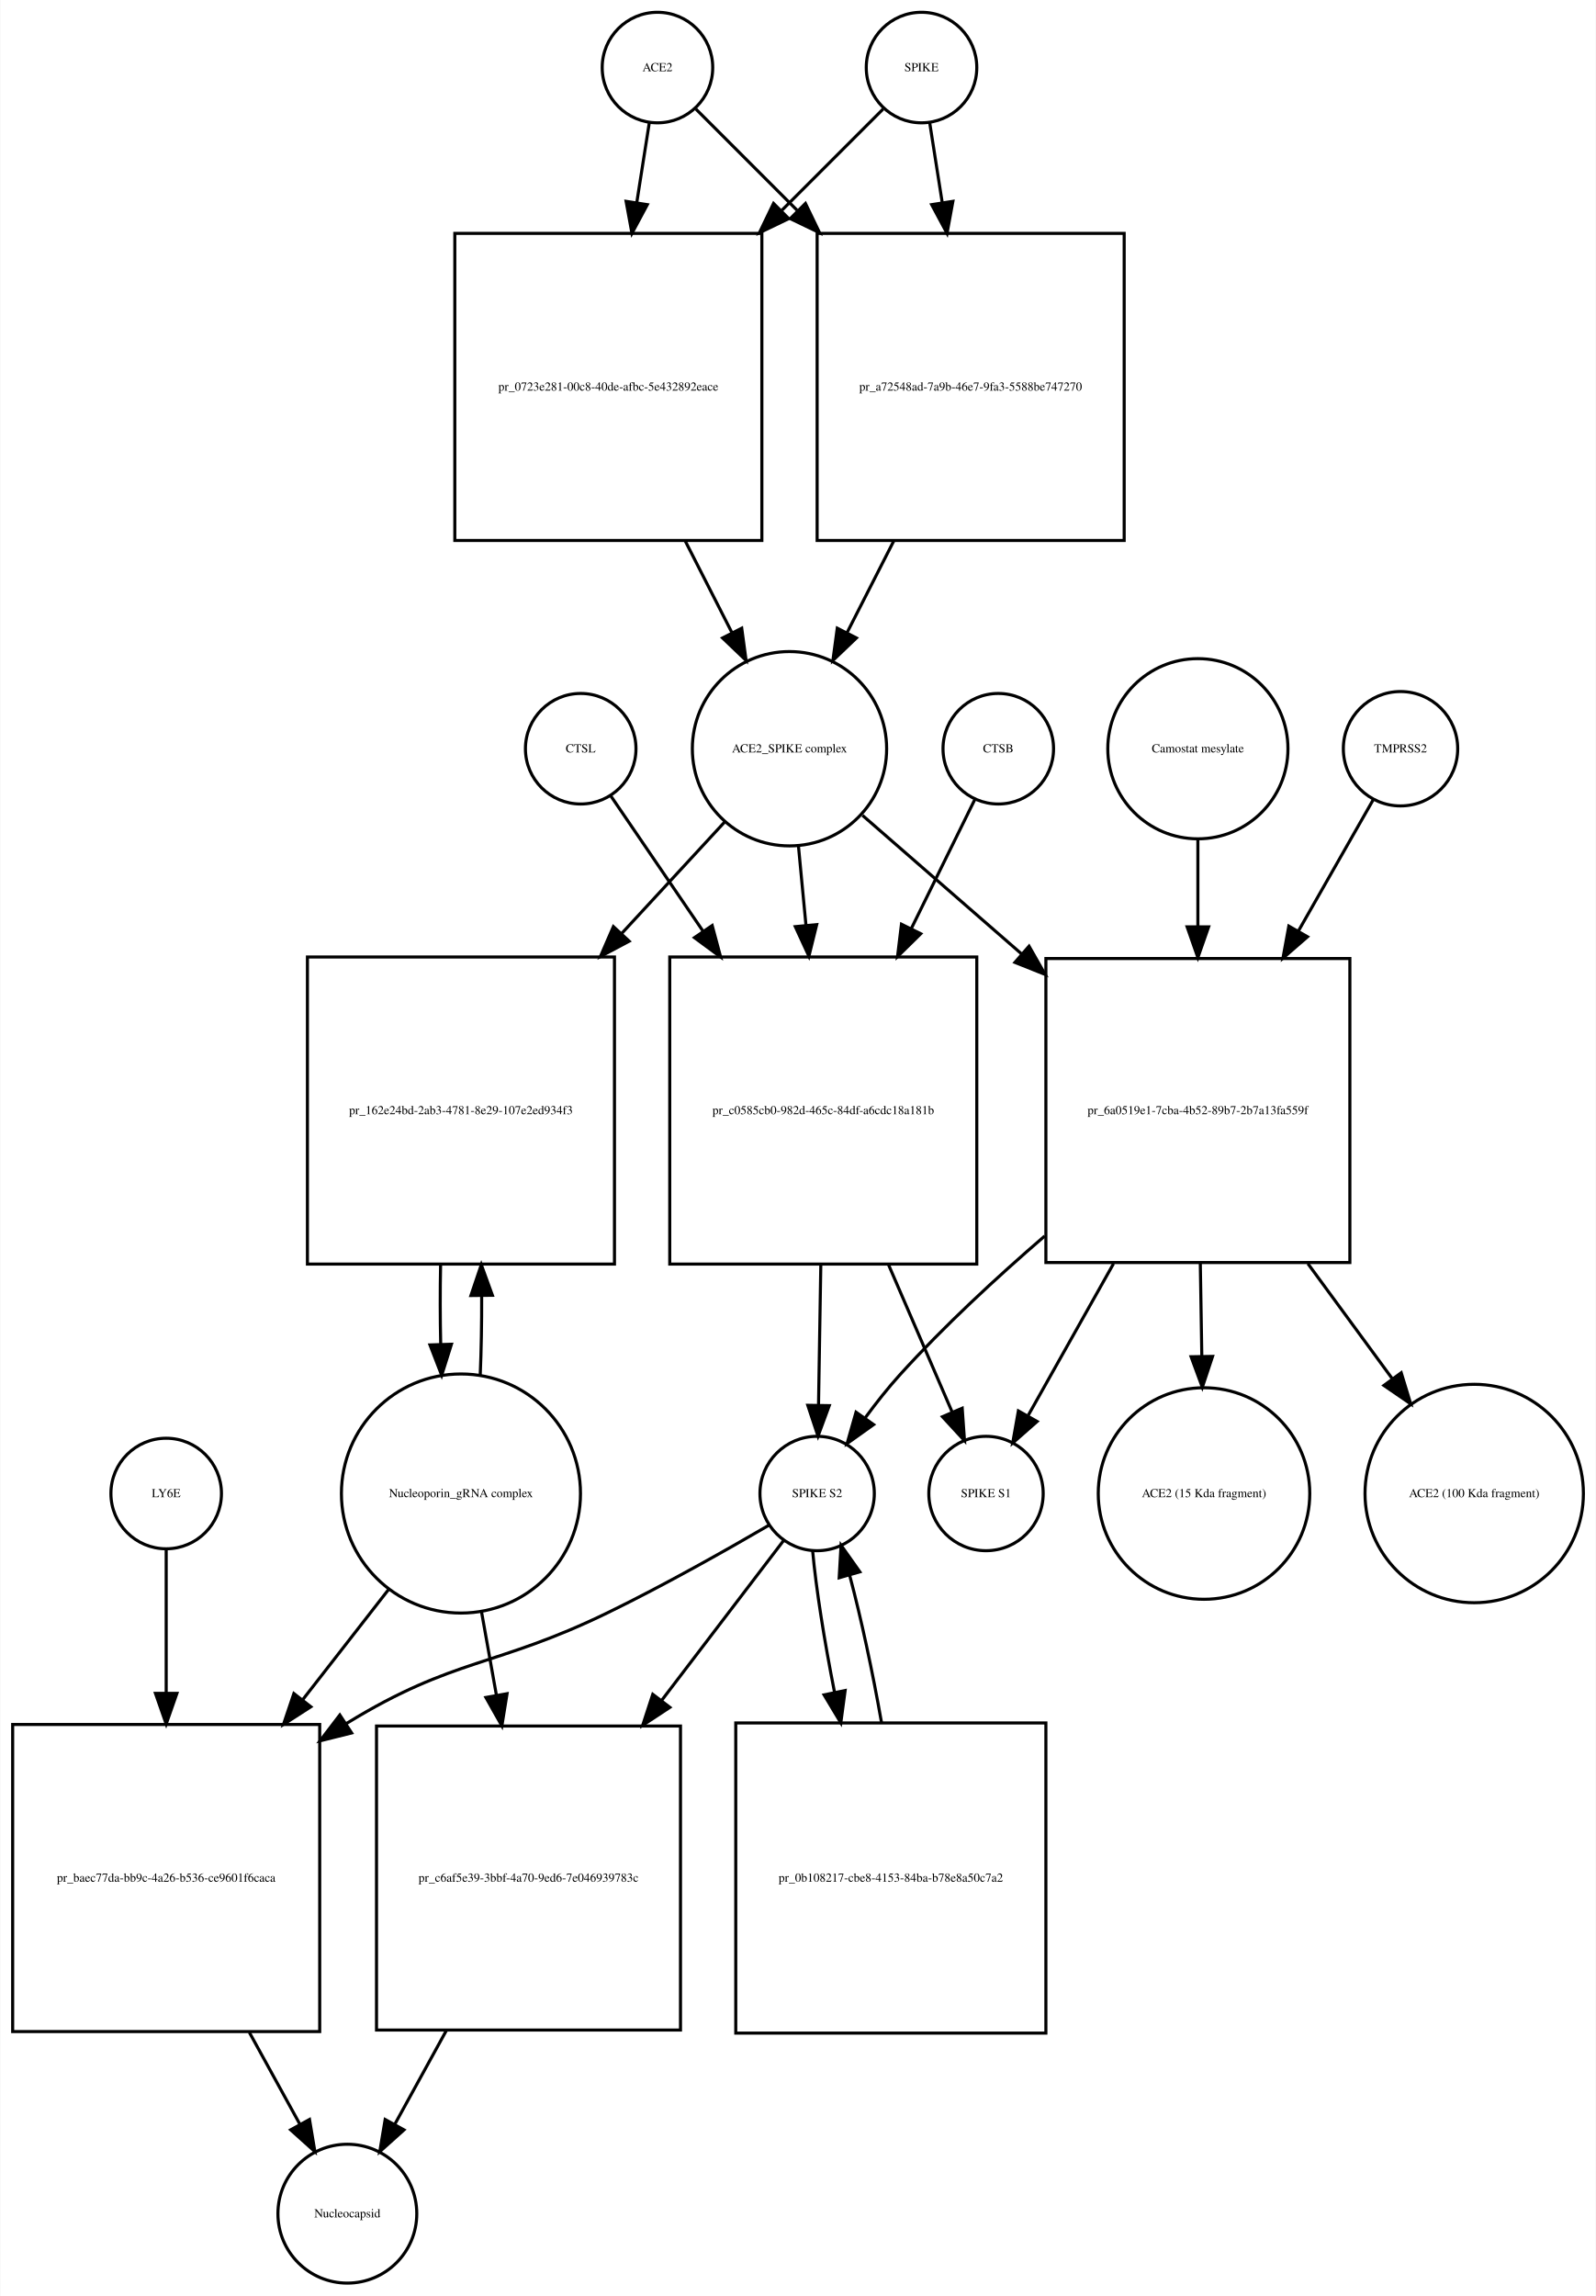
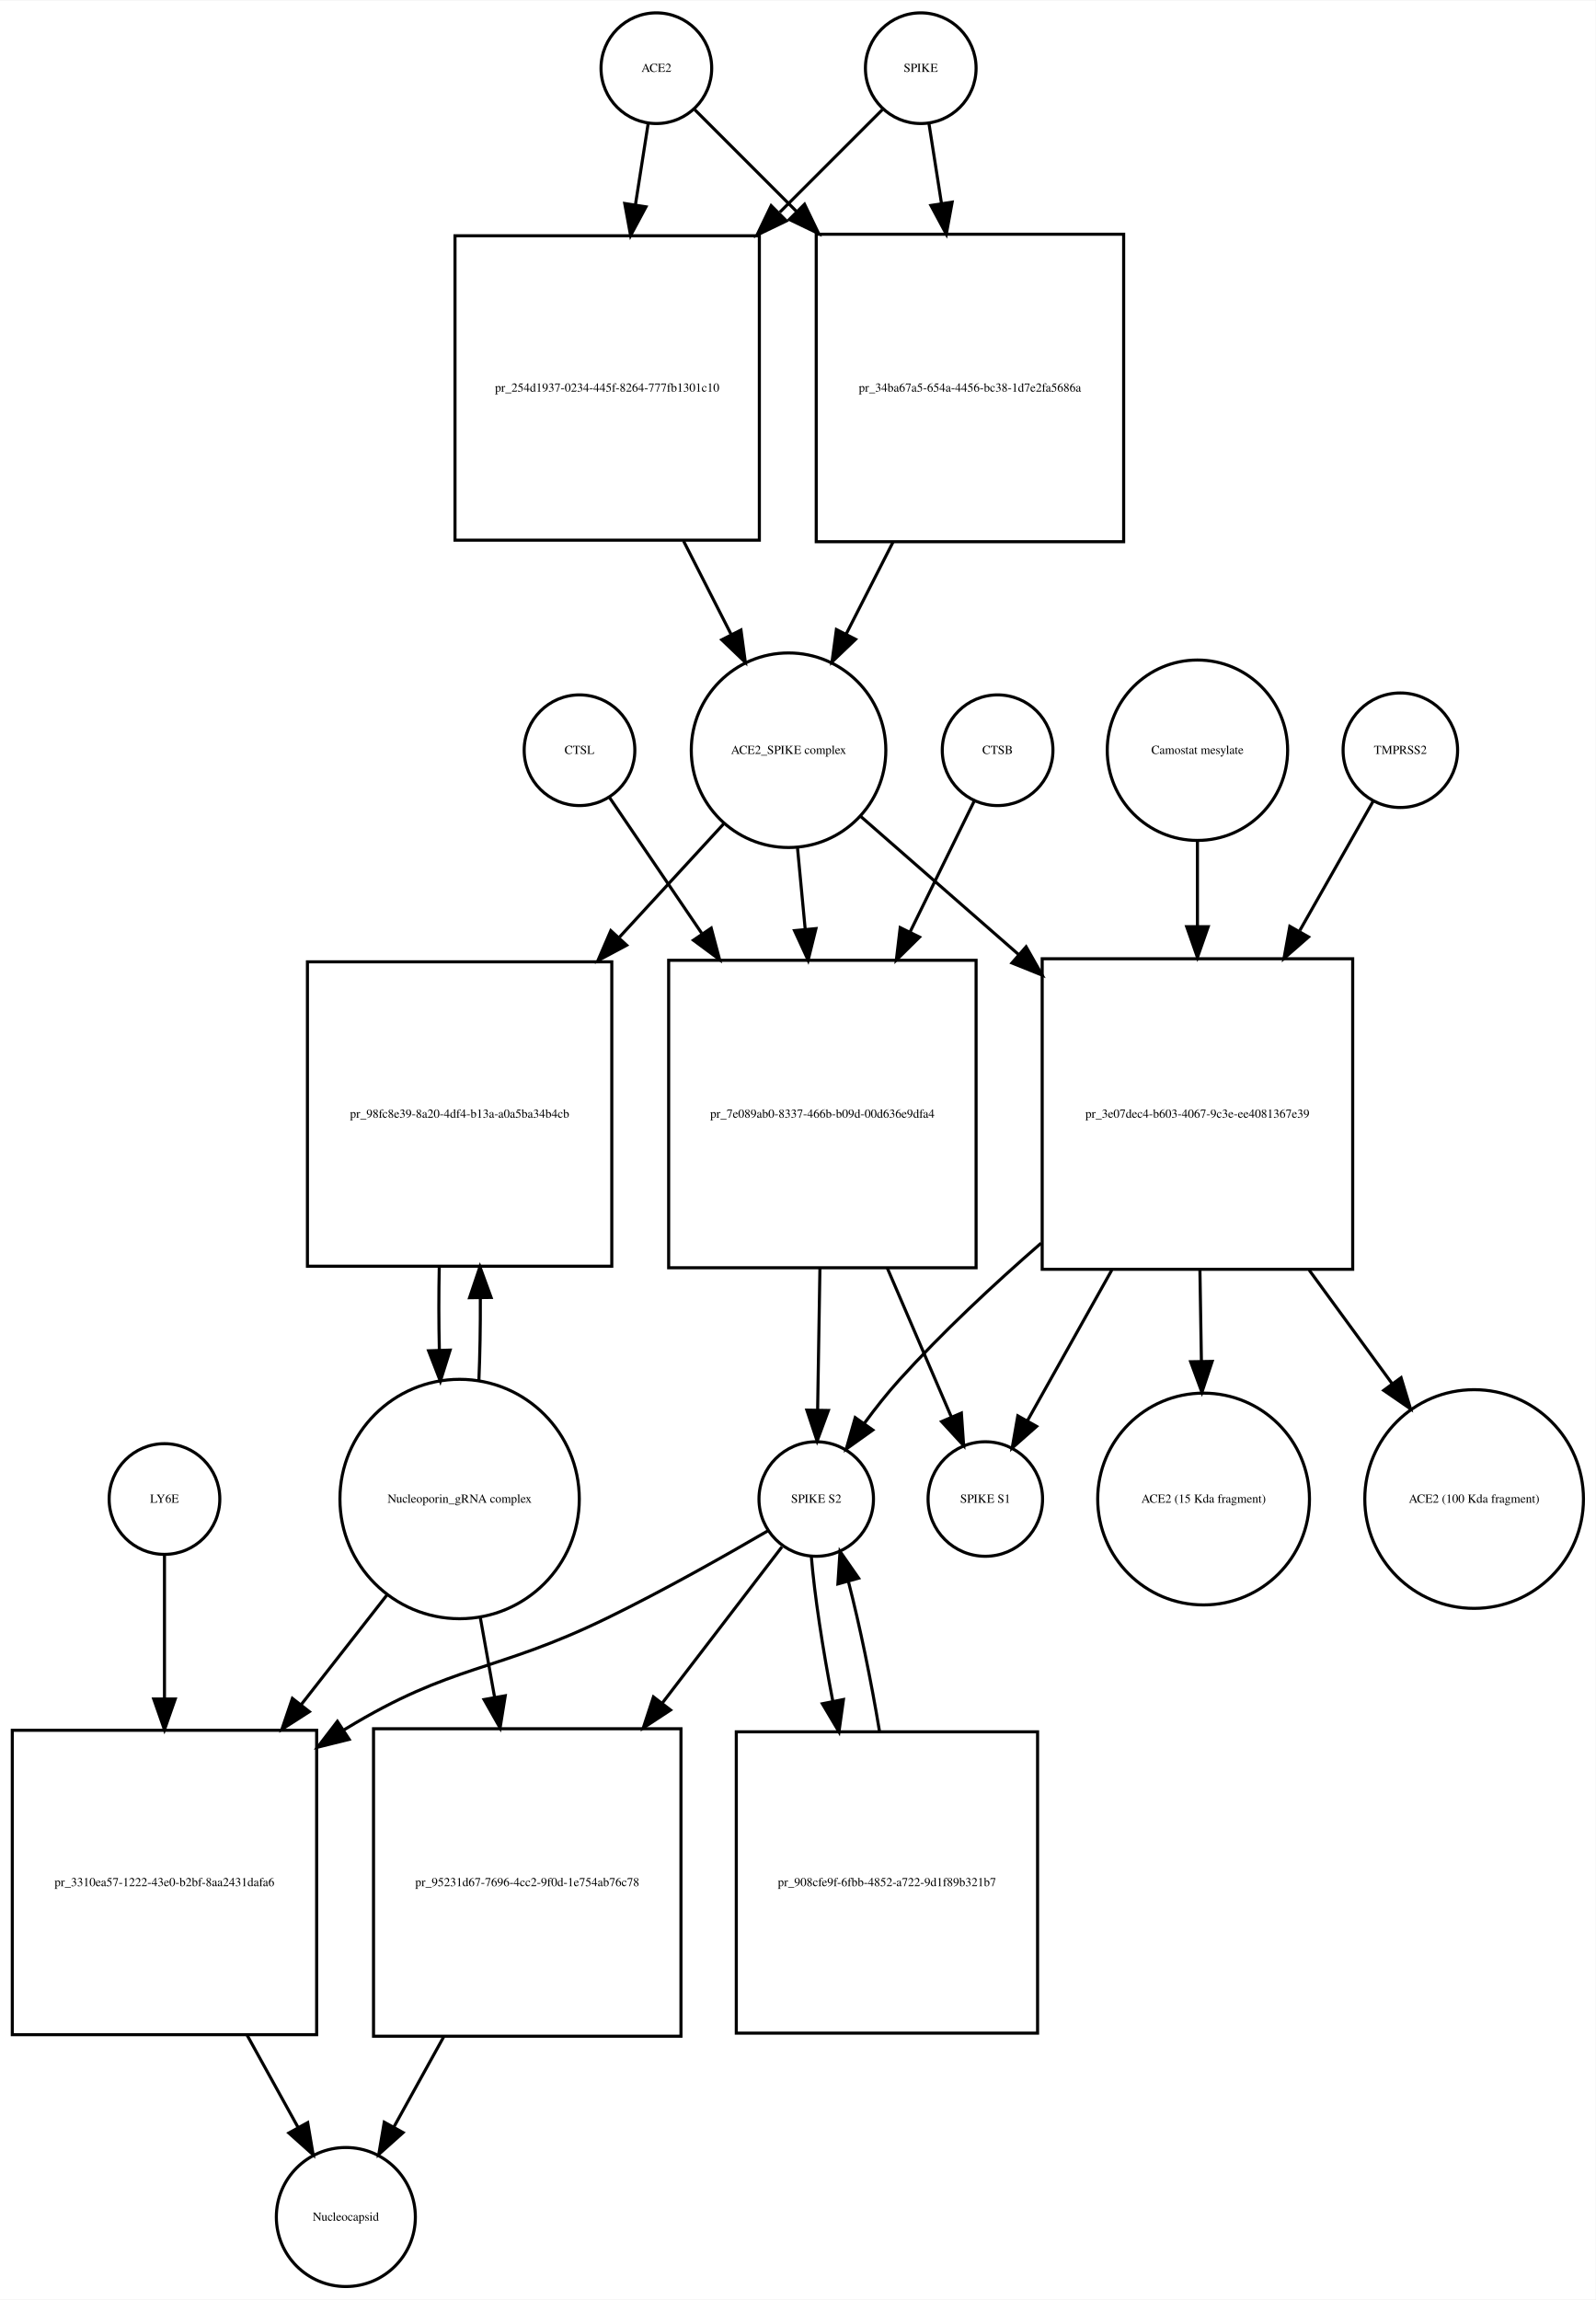
- <svg xmlns="http://www.w3.org/2000/svg" width="520pt" height="748pt" viewBox="0.00 0.00 519.53 747.68">
+ <svg xmlns="http://www.w3.org/2000/svg" width="519pt" height="748pt" viewBox="0.00 0.00 519.03 747.68">
  <g id="graph0" class="graph" transform="scale(1 1) rotate(0) translate(4 743.676)">
-     <polygon fill="white" stroke="none" points="-4,4 -4,-743.676 515.532,-743.676 515.532,4 -4,4" />
+     <polygon fill="white" stroke="none" points="-4,4 -4,-743.676 515.032,-743.676 515.032,4 -4,4" />
    <g id="node1" class="node">
-       <ellipse fill="none" stroke="black" cx="210" cy="-721.676" rx="18" ry="18" />
-       <text text-anchor="middle" x="210" y="-720.476" font-family="Times,serif" font-size="4.00">ACE2</text>
+       <ellipse fill="none" stroke="black" cx="209.5" cy="-721.676" rx="18" ry="18" />
+       <text text-anchor="middle" x="209.5" y="-720.476" font-family="Times,serif" font-size="4.00">ACE2</text>
    </g>
    <g id="node2" class="node">
-       <polygon fill="none" stroke="black" points="244,-667.676 144,-667.676 144,-567.676 244,-567.676 244,-667.676" />
-       <text text-anchor="middle" x="194" y="-616.476" font-family="Times,serif" font-size="4.00">pr_0723e281-00c8-40de-afbc-5e432892eace</text>
+       <polygon fill="none" stroke="black" points="243,-667.176 144,-667.176 144,-568.176 243,-568.176 243,-667.176" />
+       <text text-anchor="middle" x="193.5" y="-616.476" font-family="Times,serif" font-size="4.00">pr_254d1937-0234-445f-8264-777fb1301c10</text>
    </g>
    <g id="edge1" class="edge">
-       <path fill="none" stroke="black" d="M207.358,-703.833C206.199,-696.442 204.761,-687.279 203.263,-677.73" />
-       <polygon fill="black" stroke="black" points="206.697,-677.034 201.69,-667.697 199.782,-678.119 206.697,-677.034" />
+       <path fill="none" stroke="black" d="M206.858,-703.833C205.685,-696.358 204.229,-687.071 202.712,-677.404" />
+       <polygon fill="black" stroke="black" points="206.127,-676.59 201.12,-667.254 199.212,-677.675 206.127,-676.59" />
    </g>
    <g id="node17" class="node">
-       <polygon fill="none" stroke="black" points="362,-667.676 262,-667.676 262,-567.676 362,-567.676 362,-667.676" />
-       <text text-anchor="middle" x="312" y="-616.476" font-family="Times,serif" font-size="4.00">pr_a72548ad-7a9b-46e7-9fa3-5588be747270</text>
+       <polygon fill="none" stroke="black" points="361.5,-667.676 261.5,-667.676 261.5,-567.676 361.5,-567.676 361.5,-667.676" />
+       <text text-anchor="middle" x="311.5" y="-616.476" font-family="Times,serif" font-size="4.00">pr_34ba67a5-654a-4456-bc38-1d7e2fa5686a</text>
    </g>
    <g id="edge2" class="edge">
-       <path fill="none" stroke="black" d="M222.507,-708.169C231.045,-699.631 243.025,-687.651 255.449,-675.227" />
-       <polygon fill="black" stroke="black" points="258.196,-677.43 262.793,-667.884 253.247,-672.48 258.196,-677.43" />
+       <path fill="none" stroke="black" d="M222.007,-708.169C230.545,-699.631 242.525,-687.651 254.949,-675.227" />
+       <polygon fill="black" stroke="black" points="257.696,-677.43 262.293,-667.884 252.747,-672.48 257.696,-677.43" />
    </g>
    <g id="node3" class="node">
-       <ellipse fill="none" stroke="black" cx="253" cy="-499.856" rx="31.641" ry="31.641" />
-       <text text-anchor="middle" x="253" y="-498.656" font-family="Times,serif" font-size="4.00">ACE2_SPIKE complex</text>
+       <ellipse fill="none" stroke="black" cx="252.5" cy="-499.856" rx="31.641" ry="31.641" />
+       <text text-anchor="middle" x="252.5" y="-498.656" font-family="Times,serif" font-size="4.00">ACE2_SPIKE complex</text>
    </g>
    <g id="edge3" class="edge">
-       <path fill="none" stroke="black" d="M219.021,-567.558C224.109,-557.57 229.379,-547.225 234.207,-537.749" />
-       <polygon fill="black" stroke="black" points="237.443,-539.107 238.863,-528.607 231.206,-535.929 237.443,-539.107" />
+       <path fill="none" stroke="black" d="M218.35,-567.894C223.553,-557.681 228.954,-547.079 233.883,-537.403" />
+       <polygon fill="black" stroke="black" points="237.022,-538.951 238.442,-528.452 230.785,-535.774 237.022,-538.951" />
    </g>
    <g id="node6" class="node">
-       <polygon fill="none" stroke="black" points="196,-432.037 96,-432.037 96,-332.037 196,-332.037 196,-432.037" />
-       <text text-anchor="middle" x="146" y="-380.837" font-family="Times,serif" font-size="4.00">pr_162e24bd-2ab3-4781-8e29-107e2ed934f3</text>
+       <polygon fill="none" stroke="black" points="195,-431.037 96,-431.037 96,-332.037 195,-332.037 195,-431.037" />
+       <text text-anchor="middle" x="145.5" y="-380.337" font-family="Times,serif" font-size="4.00">pr_98fc8e39-8a20-4df4-b13a-a0a5ba34b4cb</text>
    </g>
    <g id="edge4" class="edge">
-       <path fill="none" stroke="black" d="M231.86,-475.974C222.187,-465.503 210.253,-452.586 198.391,-439.746" />
-       <polygon fill="black" stroke="black" points="200.79,-437.185 191.433,-432.215 195.648,-441.935 200.79,-437.185" />
+       <path fill="none" stroke="black" d="M231.36,-475.875C221.585,-465.249 209.501,-452.112 197.517,-439.084" />
+       <polygon fill="black" stroke="black" points="199.836,-436.436 190.49,-431.445 194.684,-441.175 199.836,-436.436" />
    </g>
    <g id="node7" class="node">
-       <polygon fill="none" stroke="black" points="314,-432.037 214,-432.037 214,-332.037 314,-332.037 314,-432.037" />
-       <text text-anchor="middle" x="264" y="-380.837" font-family="Times,serif" font-size="4.00">pr_c0585cb0-982d-465c-84df-a6cdc18a181b</text>
+       <polygon fill="none" stroke="black" points="313.5,-431.537 213.5,-431.537 213.5,-331.537 313.5,-331.537 313.5,-431.537" />
+       <text text-anchor="middle" x="263.5" y="-380.337" font-family="Times,serif" font-size="4.00">pr_7e089ab0-8337-466b-b09d-00d636e9dfa4</text>
    </g>
    <g id="edge5" class="edge">
-       <path fill="none" stroke="black" d="M255.919,-468.123C256.677,-460.138 257.52,-451.261 258.368,-442.339" />
-       <polygon fill="black" stroke="black" points="261.861,-442.58 259.322,-432.294 254.892,-441.918 261.861,-442.58" />
+       <path fill="none" stroke="black" d="M255.419,-467.99C256.187,-459.873 257.041,-450.837 257.899,-441.768" />
+       <polygon fill="black" stroke="black" points="261.407,-441.845 258.864,-431.56 254.438,-441.186 261.407,-441.845" />
    </g>
    <g id="node12" class="node">
-       <polygon fill="none" stroke="black" points="435.5,-431.537 336.5,-431.537 336.5,-332.537 435.5,-332.537 435.5,-431.537" />
-       <text text-anchor="middle" x="386" y="-380.837" font-family="Times,serif" font-size="4.00">pr_6a0519e1-7cba-4b52-89b7-2b7a13fa559f</text>
+       <polygon fill="none" stroke="black" points="436,-432.037 335,-432.037 335,-331.037 436,-331.037 436,-432.037" />
+       <text text-anchor="middle" x="385.5" y="-380.337" font-family="Times,serif" font-size="4.00">pr_3e07dec4-b603-4067-9c3e-ee4081367e39</text>
    </g>
    <g id="edge6" class="edge">
-       <path fill="none" stroke="black" d="M276.778,-478.15C291.226,-465.568 310.341,-448.922 328.536,-433.078" />
-       <polygon fill="black" stroke="black" points="331.019,-435.557 336.261,-426.35 326.422,-430.278 331.019,-435.557" />
+       <path fill="none" stroke="black" d="M275.972,-478.328C290.262,-465.831 309.198,-449.27 327.3,-433.438" />
+       <polygon fill="black" stroke="black" points="329.768,-435.929 334.991,-426.711 325.159,-430.66 329.768,-435.929" />
    </g>
    <g id="node4" class="node">
-       <ellipse fill="none" stroke="black" cx="296" cy="-721.676" rx="18" ry="18" />
-       <text text-anchor="middle" x="296" y="-720.476" font-family="Times,serif" font-size="4.00">SPIKE</text>
+       <ellipse fill="none" stroke="black" cx="295.5" cy="-721.676" rx="18" ry="18" />
+       <text text-anchor="middle" x="295.5" y="-720.476" font-family="Times,serif" font-size="4.00">SPIKE</text>
    </g>
    <g id="edge7" class="edge">
-       <path fill="none" stroke="black" d="M283.493,-708.169C274.955,-699.631 262.975,-687.651 250.551,-675.227" />
-       <polygon fill="black" stroke="black" points="252.753,-672.48 243.207,-667.884 247.804,-677.43 252.753,-672.48" />
+       <path fill="none" stroke="black" d="M282.993,-708.169C274.366,-699.542 262.225,-687.402 249.663,-674.839" />
+       <polygon fill="black" stroke="black" points="251.787,-672.013 242.241,-667.417 246.837,-676.963 251.787,-672.013" />
    </g>
    <g id="edge8" class="edge">
-       <path fill="none" stroke="black" d="M298.642,-703.833C299.801,-696.442 301.239,-687.279 302.737,-677.73" />
-       <polygon fill="black" stroke="black" points="306.218,-678.119 304.31,-667.697 299.303,-677.034 306.218,-678.119" />
+       <path fill="none" stroke="black" d="M298.142,-703.833C299.301,-696.442 300.739,-687.279 302.237,-677.73" />
+       <polygon fill="black" stroke="black" points="305.718,-678.119 303.81,-667.697 298.803,-677.034 305.718,-678.119" />
    </g>
    <g id="node5" class="node">
-       <ellipse fill="none" stroke="black" cx="146" cy="-257.322" rx="38.929" ry="38.929" />
-       <text text-anchor="middle" x="146" y="-256.122" font-family="Times,serif" font-size="4.00">Nucleoporin_gRNA complex </text>
+       <ellipse fill="none" stroke="black" cx="145.5" cy="-256.322" rx="38.929" ry="38.929" />
+       <text text-anchor="middle" x="145.5" y="-255.122" font-family="Times,serif" font-size="4.00">Nucleoporin_gRNA complex </text>
    </g>
    <g id="edge9" class="edge">
-       <path fill="none" stroke="black" d="M152.274,-295.823C152.616,-303.986 152.774,-312.816 152.747,-321.594" />
-       <polygon fill="black" stroke="black" points="149.245,-321.792 152.631,-331.831 156.244,-321.872 149.245,-321.792" />
+       <path fill="none" stroke="black" d="M151.761,-294.646C152.121,-303.155 152.283,-312.4 152.245,-321.566" />
+       <polygon fill="black" stroke="black" points="148.741,-321.796 152.117,-331.839 155.741,-321.884 148.741,-321.796" />
    </g>
    <g id="node18" class="node">
-       <polygon fill="none" stroke="black" points="100,-182.108 0,-182.108 0,-82.108 100,-82.108 100,-182.108" />
-       <text text-anchor="middle" x="50" y="-130.908" font-family="Times,serif" font-size="4.00">pr_baec77da-bb9c-4a26-b536-ce9601f6caca</text>
+       <polygon fill="none" stroke="black" points="99,-181.108 0,-181.108 0,-82.108 99,-82.108 99,-181.108" />
+       <text text-anchor="middle" x="49.5" y="-130.408" font-family="Times,serif" font-size="4.00">pr_3310ea57-1222-43e0-b2bf-8aa2431dafa6</text>
    </g>
    <g id="edge10" class="edge">
-       <path fill="none" stroke="black" d="M122.516,-226.181C114.046,-215.311 104.185,-202.654 94.513,-190.24" />
-       <polygon fill="black" stroke="black" points="97.108,-187.876 88.201,-182.139 91.587,-192.179 97.108,-187.876" />
+       <path fill="none" stroke="black" d="M122.016,-225.303C113.546,-214.477 103.685,-201.871 94.013,-189.508" />
+       <polygon fill="black" stroke="black" points="96.62,-187.16 87.701,-181.44 91.106,-191.473 96.62,-187.16" />
    </g>
    <g id="node22" class="node">
-       <polygon fill="none" stroke="black" points="217.5,-181.608 118.5,-181.608 118.5,-82.608 217.5,-82.608 217.5,-181.608" />
-       <text text-anchor="middle" x="168" y="-130.908" font-family="Times,serif" font-size="4.00">pr_c6af5e39-3bbf-4a70-9ed6-7e046939783c</text>
+       <polygon fill="none" stroke="black" points="217.5,-181.608 117.5,-181.608 117.5,-81.608 217.5,-81.608 217.5,-181.608" />
+       <text text-anchor="middle" x="167.5" y="-130.408" font-family="Times,serif" font-size="4.00">pr_95231d67-7696-4cc2-9f0d-1e754ab76c78</text>
    </g>
    <g id="edge11" class="edge">
-       <path fill="none" stroke="black" d="M152.66,-219.02C154.202,-210.385 155.879,-200.992 157.54,-191.691" />
-       <polygon fill="black" stroke="black" points="161.016,-192.134 159.328,-181.675 154.125,-190.904 161.016,-192.134" />
+       <path fill="none" stroke="black" d="M152.16,-218.171C153.649,-209.868 155.264,-200.861 156.868,-191.912" />
+       <polygon fill="black" stroke="black" points="160.348,-192.334 158.668,-181.873 153.458,-191.099 160.348,-192.334" />
    </g>
    <g id="edge12" class="edge">
-       <path fill="none" stroke="black" d="M139.369,-331.831C139.2,-323.298 139.211,-314.439 139.403,-305.949" />
-       <polygon fill="black" stroke="black" points="142.905,-305.93 139.726,-295.823 135.908,-305.706 142.905,-305.93" />
+       <path fill="none" stroke="black" d="M138.883,-331.839C138.697,-322.943 138.706,-313.671 138.91,-304.811" />
+       <polygon fill="black" stroke="black" points="142.414,-304.754 139.239,-294.646 135.417,-304.527 142.414,-304.754" />
    </g>
    <g id="node8" class="node">
-       <ellipse fill="none" stroke="black" cx="262" cy="-257.322" rx="18.623" ry="18.623" />
-       <text text-anchor="middle" x="262" y="-256.122" font-family="Times,serif" font-size="4.00">SPIKE S2</text>
+       <ellipse fill="none" stroke="black" cx="261.5" cy="-256.322" rx="18.623" ry="18.623" />
+       <text text-anchor="middle" x="261.5" y="-255.122" font-family="Times,serif" font-size="4.00">SPIKE S2</text>
    </g>
    <g id="edge13" class="edge">
-       <path fill="none" stroke="black" d="M263.198,-331.831C262.944,-316.257 262.673,-299.595 262.452,-286.079" />
-       <polygon fill="black" stroke="black" points="265.951,-285.936 262.288,-275.994 258.952,-286.05 265.951,-285.936" />
+       <path fill="none" stroke="black" d="M262.704,-331.485C262.449,-315.811 262.177,-299.004 261.955,-285.36" />
+       <polygon fill="black" stroke="black" points="265.452,-285.119 261.79,-275.177 258.453,-285.233 265.452,-285.119" />
    </g>
    <g id="node11" class="node">
-       <ellipse fill="none" stroke="black" cx="317" cy="-257.322" rx="18.623" ry="18.623" />
-       <text text-anchor="middle" x="317" y="-256.122" font-family="Times,serif" font-size="4.00">SPIKE S1</text>
+       <ellipse fill="none" stroke="black" cx="316.5" cy="-256.322" rx="18.623" ry="18.623" />
+       <text text-anchor="middle" x="316.5" y="-255.122" font-family="Times,serif" font-size="4.00">SPIKE S1</text>
    </g>
    <g id="edge14" class="edge">
-       <path fill="none" stroke="black" d="M285.252,-331.831C292.343,-315.412 299.957,-297.784 305.95,-283.907" />
-       <polygon fill="black" stroke="black" points="309.245,-285.105 309.997,-274.537 302.819,-282.329 309.245,-285.105" />
+       <path fill="none" stroke="black" d="M284.599,-331.485C291.707,-314.96 299.357,-297.177 305.383,-283.167" />
+       <polygon fill="black" stroke="black" points="308.717,-284.274 309.453,-273.705 302.286,-281.508 308.717,-284.274" />
    </g>
    <g id="edge15" class="edge">
-       <path fill="none" stroke="black" d="M246.313,-247.001C232.69,-239.056 212.324,-227.539 194,-218.608 157.121,-200.634 143.99,-204.029 109,-182.608 108.907,-182.552 108.815,-182.495 108.722,-182.438" />
-       <polygon fill="black" stroke="black" points="110.398,-179.351 100.118,-176.785 106.554,-185.201 110.398,-179.351" />
+       <path fill="none" stroke="black" d="M245.813,-246.001C232.19,-238.056 211.824,-226.539 193.5,-217.608 156.621,-199.634 143.543,-202.942 108.5,-181.608 108.308,-181.492 108.116,-181.374 107.924,-181.256" />
+       <polygon fill="black" stroke="black" points="109.58,-178.157 99.298,-175.601 105.742,-184.011 109.58,-178.157" />
    </g>
    <g id="node21" class="node">
-       <polygon fill="none" stroke="black" points="336.5,-182.608 235.5,-182.608 235.5,-81.608 336.5,-81.608 336.5,-182.608" />
-       <text text-anchor="middle" x="286" y="-130.908" font-family="Times,serif" font-size="4.00">pr_0b108217-cbe8-4153-84ba-b78e8a50c7a2</text>
+       <polygon fill="none" stroke="black" points="333.5,-180.608 235.5,-180.608 235.5,-82.608 333.5,-82.608 333.5,-180.608" />
+       <text text-anchor="middle" x="284.5" y="-130.408" font-family="Times,serif" font-size="4.00">pr_908cfe9f-6fbb-4852-a722-9d1f89b321b7</text>
    </g>
    <g id="edge16" class="edge">
-       <path fill="none" stroke="black" d="M260.538,-238.669C261.633,-226.431 264.342,-209.366 267.682,-192.519" />
-       <polygon fill="black" stroke="black" points="271.122,-193.165 269.714,-182.664 264.266,-191.751 271.122,-193.165" />
+       <path fill="none" stroke="black" d="M259.895,-237.741C260.913,-225.276 263.578,-207.781 266.883,-190.635" />
+       <polygon fill="black" stroke="black" points="270.357,-191.113 268.895,-180.62 263.494,-189.735 270.357,-191.113" />
    </g>
    <g id="edge17" class="edge">
-       <path fill="none" stroke="black" d="M251.217,-242.188C241.341,-229.243 226.053,-209.203 211.261,-189.815" />
-       <polygon fill="black" stroke="black" points="214.04,-187.686 205.191,-181.858 208.474,-191.932 214.04,-187.686" />
+       <path fill="none" stroke="black" d="M250.348,-240.764C240.603,-228.042 225.797,-208.713 211.383,-189.896" />
+       <polygon fill="black" stroke="black" points="214.105,-187.694 205.246,-181.884 208.548,-191.951 214.105,-187.694" />
    </g>
    <g id="node9" class="node">
-       <ellipse fill="none" stroke="black" cx="321" cy="-499.856" rx="18" ry="18" />
-       <text text-anchor="middle" x="321" y="-498.656" font-family="Times,serif" font-size="4.00">CTSB</text>
+       <ellipse fill="none" stroke="black" cx="320.5" cy="-499.856" rx="18" ry="18" />
+       <text text-anchor="middle" x="320.5" y="-498.656" font-family="Times,serif" font-size="4.00">CTSB</text>
    </g>
    <g id="edge18" class="edge">
-       <path fill="none" stroke="black" d="M313.313,-483.236C307.902,-472.242 300.291,-456.777 292.664,-441.279" />
-       <polygon fill="black" stroke="black" points="295.744,-439.612 288.188,-432.185 289.463,-442.703 295.744,-439.612" />
+       <path fill="none" stroke="black" d="M312.813,-483.169C307.377,-472.076 299.719,-456.449 292.056,-440.812" />
+       <polygon fill="black" stroke="black" points="295.104,-439.077 287.561,-431.637 288.818,-442.157 295.104,-439.077" />
    </g>
    <g id="node10" class="node">
-       <ellipse fill="none" stroke="black" cx="185" cy="-499.856" rx="18" ry="18" />
-       <text text-anchor="middle" x="185" y="-498.656" font-family="Times,serif" font-size="4.00">CTSL</text>
+       <ellipse fill="none" stroke="black" cx="184.5" cy="-499.856" rx="18" ry="18" />
+       <text text-anchor="middle" x="184.5" y="-498.656" font-family="Times,serif" font-size="4.00">CTSL</text>
    </g>
    <g id="edge19" class="edge">
-       <path fill="none" stroke="black" d="M194.687,-484.655C202.336,-473.441 213.55,-457 224.739,-440.596" />
-       <polygon fill="black" stroke="black" points="227.825,-442.283 230.568,-432.05 222.042,-438.339 227.825,-442.283" />
+       <path fill="none" stroke="black" d="M194.187,-484.593C201.836,-473.331 213.05,-456.819 224.239,-440.345" />
+       <polygon fill="black" stroke="black" points="227.345,-442 230.068,-431.761 221.555,-438.067 227.345,-442" />
    </g>
    <g id="edge20" class="edge">
-       <path fill="none" stroke="black" d="M336.109,-341.167C320.325,-327.567 303.285,-311.798 289,-296.037 285.079,-291.711 281.214,-286.81 277.687,-282.008" />
-       <polygon fill="black" stroke="black" points="280.39,-279.767 271.765,-273.614 274.67,-283.802 280.39,-279.767" />
+       <path fill="none" stroke="black" d="M334.627,-339.528C319.126,-326.045 302.497,-310.526 288.5,-295.037 284.586,-290.705 280.723,-285.802 277.197,-280.999" />
+       <polygon fill="black" stroke="black" points="279.899,-278.758 271.274,-272.605 274.18,-282.794 279.899,-278.758" />
    </g>
    <g id="edge21" class="edge">
-       <path fill="none" stroke="black" d="M358.531,-332.184C349.004,-315.241 338.73,-296.969 330.784,-282.837" />
-       <polygon fill="black" stroke="black" points="333.645,-280.784 325.693,-273.783 327.543,-284.215 333.645,-280.784" />
+       <path fill="none" stroke="black" d="M357.634,-330.776C348.213,-313.953 338.107,-295.906 330.269,-281.91" />
+       <polygon fill="black" stroke="black" points="333.181,-279.947 325.242,-272.933 327.074,-283.368 333.181,-279.947" />
    </g>
    <g id="node15" class="node">
-       <ellipse fill="none" stroke="black" cx="388" cy="-257.322" rx="34.443" ry="34.443" />
-       <text text-anchor="middle" x="388" y="-256.122" font-family="Times,serif" font-size="4.00">ACE2 (15 Kda fragment)</text>
+       <ellipse fill="none" stroke="black" cx="387.5" cy="-256.322" rx="34.443" ry="34.443" />
+       <text text-anchor="middle" x="387.5" y="-255.122" font-family="Times,serif" font-size="4.00">ACE2 (15 Kda fragment)</text>
    </g>
    <g id="edge22" class="edge">
-       <path fill="none" stroke="black" d="M386.796,-332.184C386.958,-322.269 387.127,-311.899 387.285,-302.17" />
-       <polygon fill="black" stroke="black" points="390.789,-301.973 387.452,-291.917 383.79,-301.858 390.789,-301.973" />
+       <path fill="none" stroke="black" d="M386.308,-330.776C386.467,-320.966 386.633,-310.74 386.789,-301.143" />
+       <polygon fill="black" stroke="black" points="390.29,-301.082 386.953,-291.027 383.291,-300.969 390.29,-301.082" />
    </g>
    <g id="node16" class="node">
-       <ellipse fill="none" stroke="black" cx="476" cy="-257.322" rx="35.564" ry="35.564" />
-       <text text-anchor="middle" x="476" y="-256.122" font-family="Times,serif" font-size="4.00">ACE2 (100 Kda fragment)</text>
+       <ellipse fill="none" stroke="black" cx="475.5" cy="-256.322" rx="35.564" ry="35.564" />
+       <text text-anchor="middle" x="475.5" y="-255.122" font-family="Times,serif" font-size="4.00">ACE2 (100 Kda fragment)</text>
    </g>
    <g id="edge23" class="edge">
-       <path fill="none" stroke="black" d="M421.829,-332.184C430.98,-319.706 440.66,-306.508 449.266,-294.773" />
-       <polygon fill="black" stroke="black" points="452.229,-296.653 455.32,-286.519 446.584,-292.513 452.229,-296.653" />
+       <path fill="none" stroke="black" d="M421.847,-330.776C430.876,-318.414 440.388,-305.392 448.855,-293.801" />
+       <polygon fill="black" stroke="black" points="451.74,-295.784 454.812,-285.645 446.088,-291.655 451.74,-295.784" />
    </g>
    <g id="node13" class="node">
-       <ellipse fill="none" stroke="black" cx="452" cy="-499.856" rx="18.623" ry="18.623" />
-       <text text-anchor="middle" x="452" y="-498.656" font-family="Times,serif" font-size="4.00">TMPRSS2</text>
+       <ellipse fill="none" stroke="black" cx="451.5" cy="-499.856" rx="18.623" ry="18.623" />
+       <text text-anchor="middle" x="451.5" y="-498.656" font-family="Times,serif" font-size="4.00">TMPRSS2</text>
    </g>
    <g id="edge24" class="edge">
-       <path fill="none" stroke="black" d="M443.099,-483.236C436.716,-472.035 427.688,-456.193 418.691,-440.404" />
-       <polygon fill="black" stroke="black" points="421.705,-438.624 413.713,-431.668 415.623,-442.089 421.705,-438.624" />
+       <path fill="none" stroke="black" d="M442.599,-483.169C436.363,-472.179 427.604,-456.741 418.814,-441.25" />
+       <polygon fill="black" stroke="black" points="421.634,-439.127 413.654,-432.157 415.545,-442.581 421.634,-439.127" />
    </g>
    <g id="node14" class="node">
-       <ellipse fill="none" stroke="black" cx="386" cy="-499.856" rx="29.337" ry="29.337" />
-       <text text-anchor="middle" x="386" y="-498.656" font-family="Times,serif" font-size="4.00">Camostat mesylate</text>
+       <ellipse fill="none" stroke="black" cx="385.5" cy="-499.856" rx="29.337" ry="29.337" />
+       <text text-anchor="middle" x="385.5" y="-498.656" font-family="Times,serif" font-size="4.00">Camostat mesylate</text>
    </g>
    <g id="edge25" class="edge">
-       <path fill="none" stroke="black" d="M386,-470.524C386,-461.875 386,-452.024 386,-442.126" />
-       <polygon fill="black" stroke="black" points="389.5,-441.844 386,-431.844 382.5,-441.844 389.5,-441.844" />
+       <path fill="none" stroke="black" d="M385.5,-470.401C385.5,-461.915 385.5,-452.276 385.5,-442.567" />
+       <polygon fill="black" stroke="black" points="389,-442.469 385.5,-432.469 382,-442.469 389,-442.469" />
    </g>
    <g id="edge26" class="edge">
-       <path fill="none" stroke="black" d="M286.979,-567.558C281.891,-557.57 276.621,-547.225 271.793,-537.749" />
-       <polygon fill="black" stroke="black" points="274.794,-535.929 267.137,-528.607 268.557,-539.107 274.794,-535.929" />
+       <path fill="none" stroke="black" d="M286.479,-567.558C281.391,-557.57 276.121,-547.225 271.293,-537.749" />
+       <polygon fill="black" stroke="black" points="274.294,-535.929 266.637,-528.607 268.057,-539.107 274.294,-535.929" />
    </g>
    <g id="node19" class="node">
-       <ellipse fill="none" stroke="black" cx="109" cy="-22.804" rx="22.61" ry="22.61" />
-       <text text-anchor="middle" x="109" y="-21.604" font-family="Times,serif" font-size="4.00">Nucleocapsid</text>
+       <ellipse fill="none" stroke="black" cx="108.5" cy="-22.804" rx="22.61" ry="22.61" />
+       <text text-anchor="middle" x="108.5" y="-21.604" font-family="Times,serif" font-size="4.00">Nucleocapsid</text>
    </g>
    <g id="edge27" class="edge">
-       <path fill="none" stroke="black" d="M77.082,-81.853C82.703,-71.63 88.442,-61.193 93.475,-52.04" />
-       <polygon fill="black" stroke="black" points="96.678,-53.478 98.43,-43.029 90.544,-50.105 96.678,-53.478" />
+       <path fill="none" stroke="black" d="M76.41,-81.894C82.049,-71.686 87.816,-61.248 92.876,-52.087" />
+       <polygon fill="black" stroke="black" points="96.088,-53.511 97.86,-43.065 89.961,-50.126 96.088,-53.511" />
    </g>
    <g id="node20" class="node">
-       <ellipse fill="none" stroke="black" cx="50" cy="-257.322" rx="18" ry="18" />
-       <text text-anchor="middle" x="50" y="-256.122" font-family="Times,serif" font-size="4.00">LY6E</text>
+       <ellipse fill="none" stroke="black" cx="49.5" cy="-256.322" rx="18" ry="18" />
+       <text text-anchor="middle" x="49.5" y="-255.122" font-family="Times,serif" font-size="4.00">LY6E</text>
    </g>
    <g id="edge28" class="edge">
-       <path fill="none" stroke="black" d="M50,-239.19C50,-226.864 50,-209.451 50,-192.289" />
-       <polygon fill="black" stroke="black" points="53.5,-192.254 50,-182.254 46.5,-192.254 53.5,-192.254" />
+       <path fill="none" stroke="black" d="M49.5,-238.26C49.5,-225.928 49.5,-208.485 49.5,-191.319" />
+       <polygon fill="black" stroke="black" points="53,-191.284 49.5,-181.284 46,-191.285 53,-191.284" />
    </g>
    <g id="edge29" class="edge">
-       <path fill="none" stroke="black" d="M282.974,-182.705C280.091,-199.147 276.313,-216.777 272.601,-230.661" />
-       <polygon fill="black" stroke="black" points="269.181,-229.889 269.791,-240.467 275.91,-231.818 269.181,-229.889" />
+       <path fill="none" stroke="black" d="M282.092,-180.715C279.348,-197.273 275.667,-215.184 272.012,-229.305" />
+       <polygon fill="black" stroke="black" points="268.545,-228.708 269.238,-239.28 275.289,-230.583 268.545,-228.708" />
    </g>
    <g id="edge30" class="edge">
-       <path fill="none" stroke="black" d="M141.262,-82.48C135.499,-71.999 129.595,-61.261 124.439,-51.883" />
-       <polygon fill="black" stroke="black" points="127.45,-50.095 119.565,-43.019 121.316,-53.468 127.45,-50.095" />
+       <path fill="none" stroke="black" d="M140.418,-81.583C134.842,-71.489 129.15,-61.185 124.146,-52.127" />
+       <polygon fill="black" stroke="black" points="127.113,-50.261 119.214,-43.2 120.986,-53.645 127.113,-50.261" />
    </g>
  </g>
</svg>
